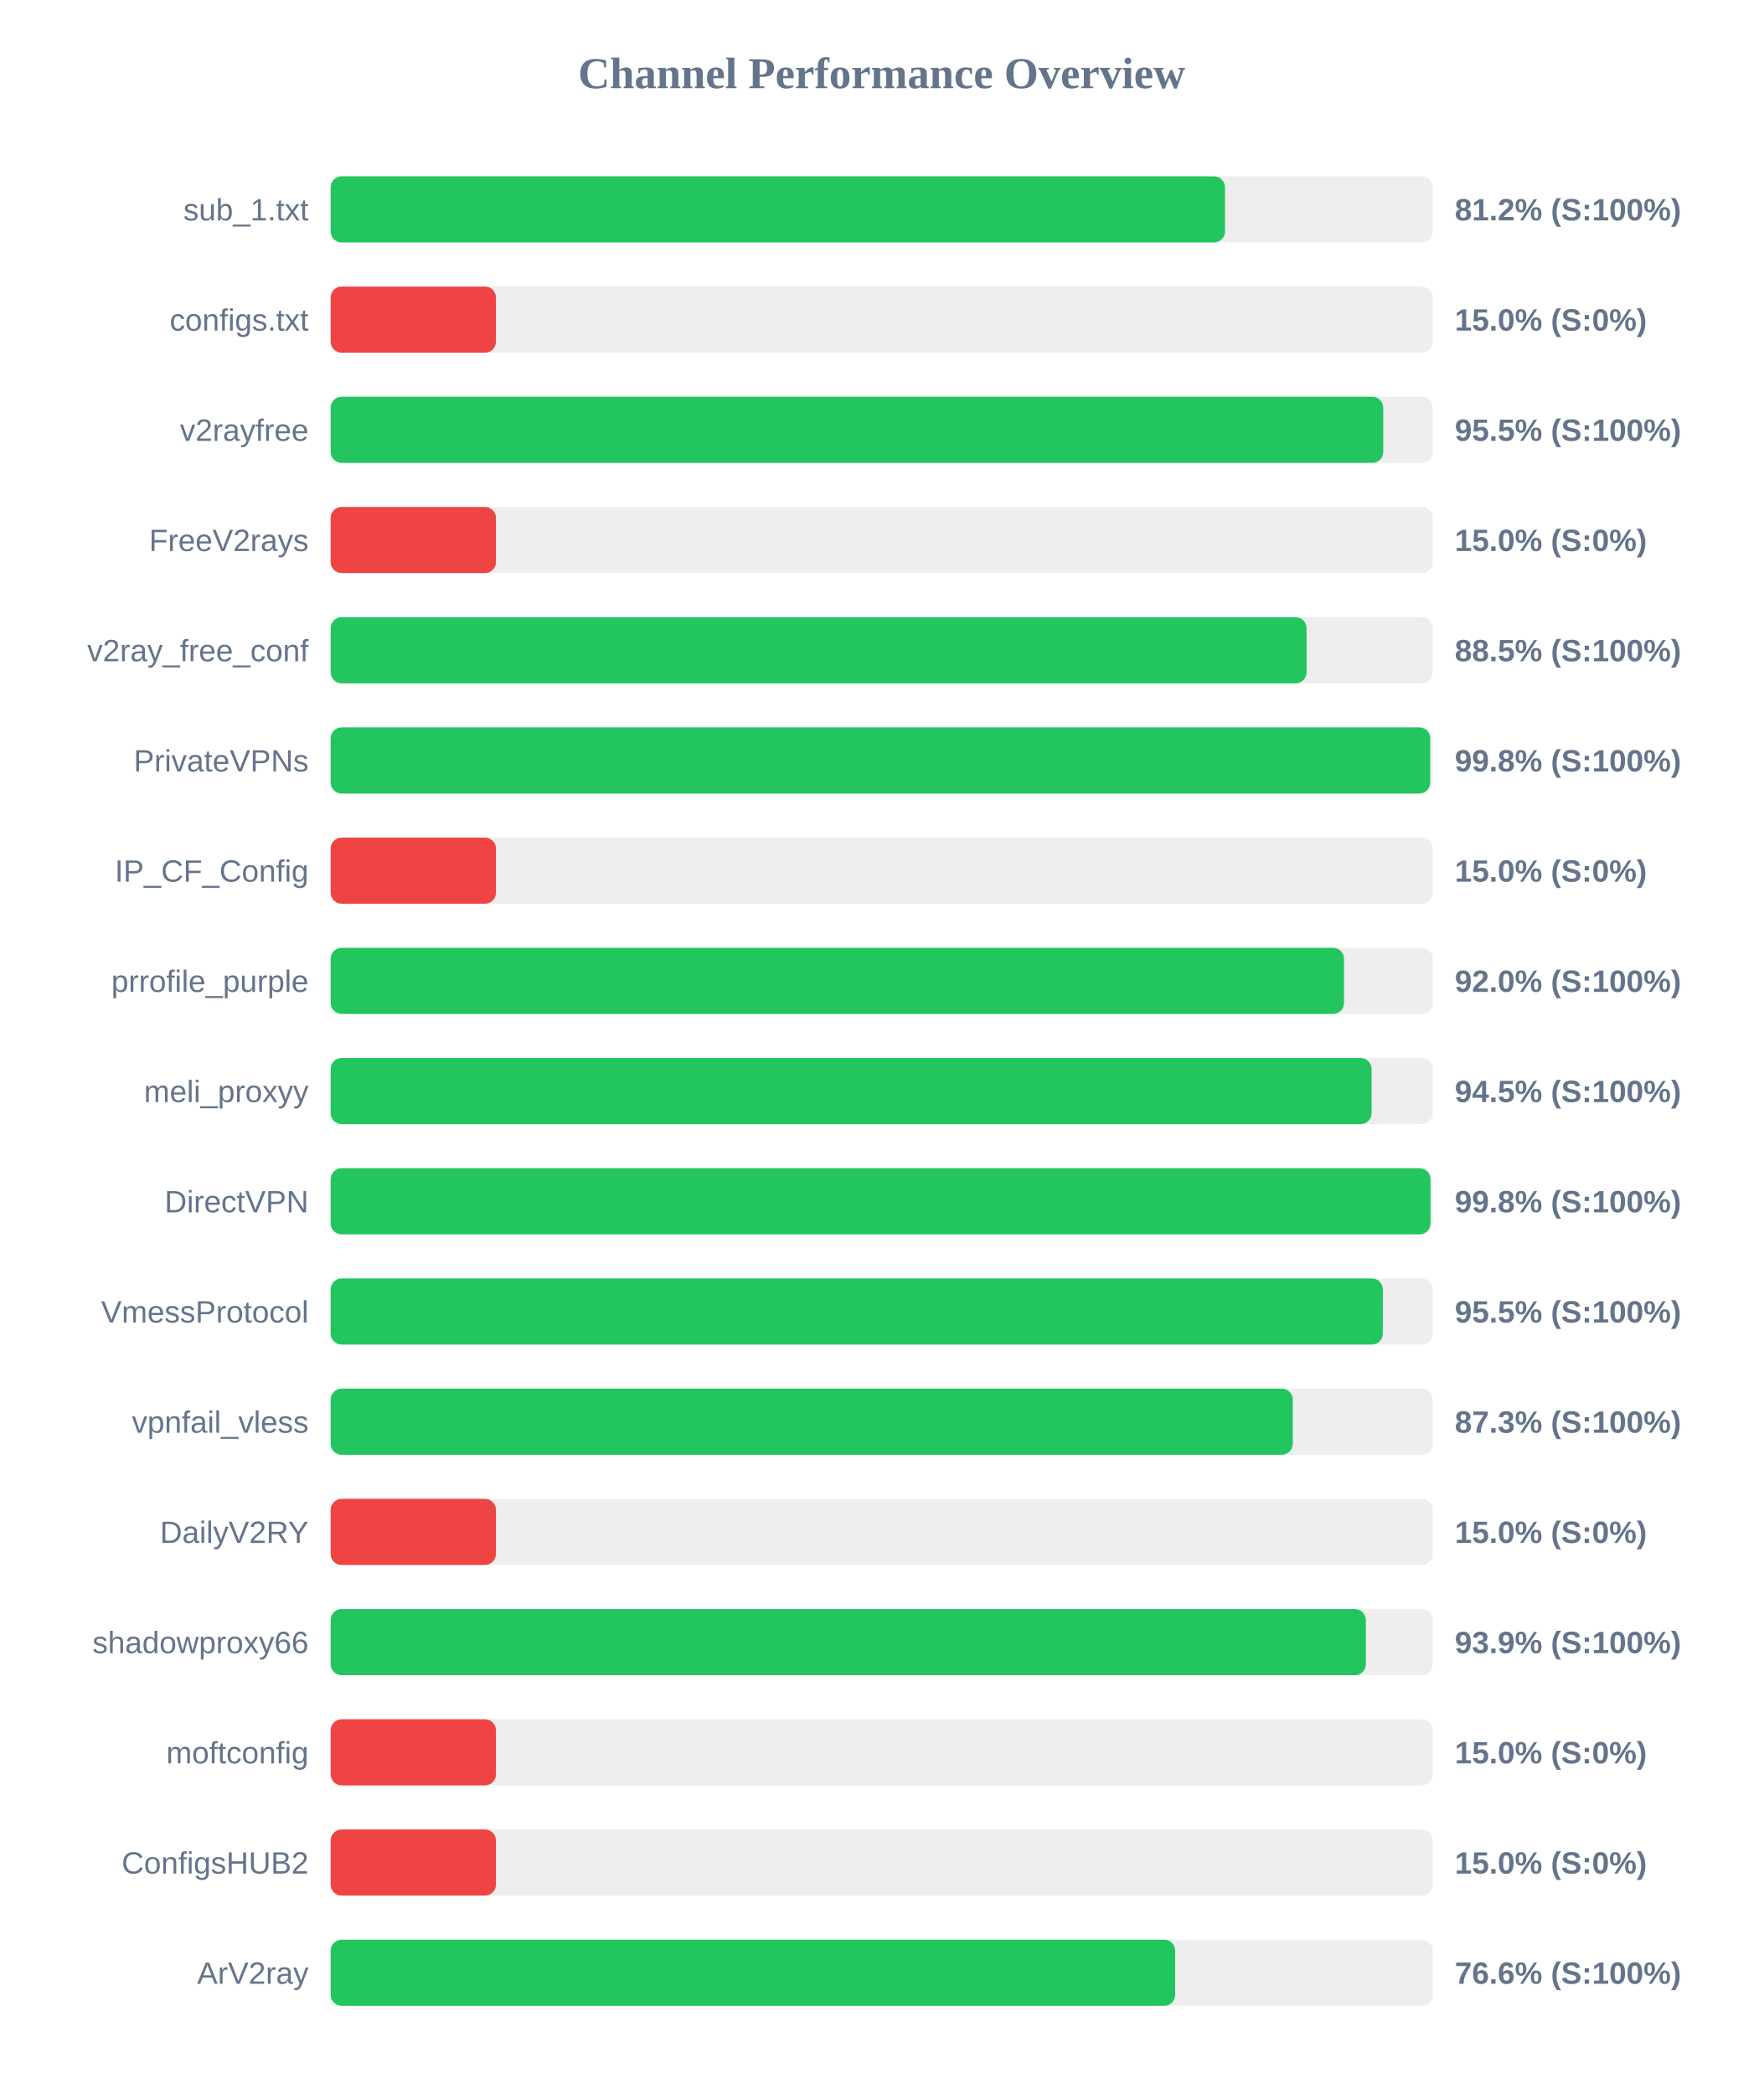
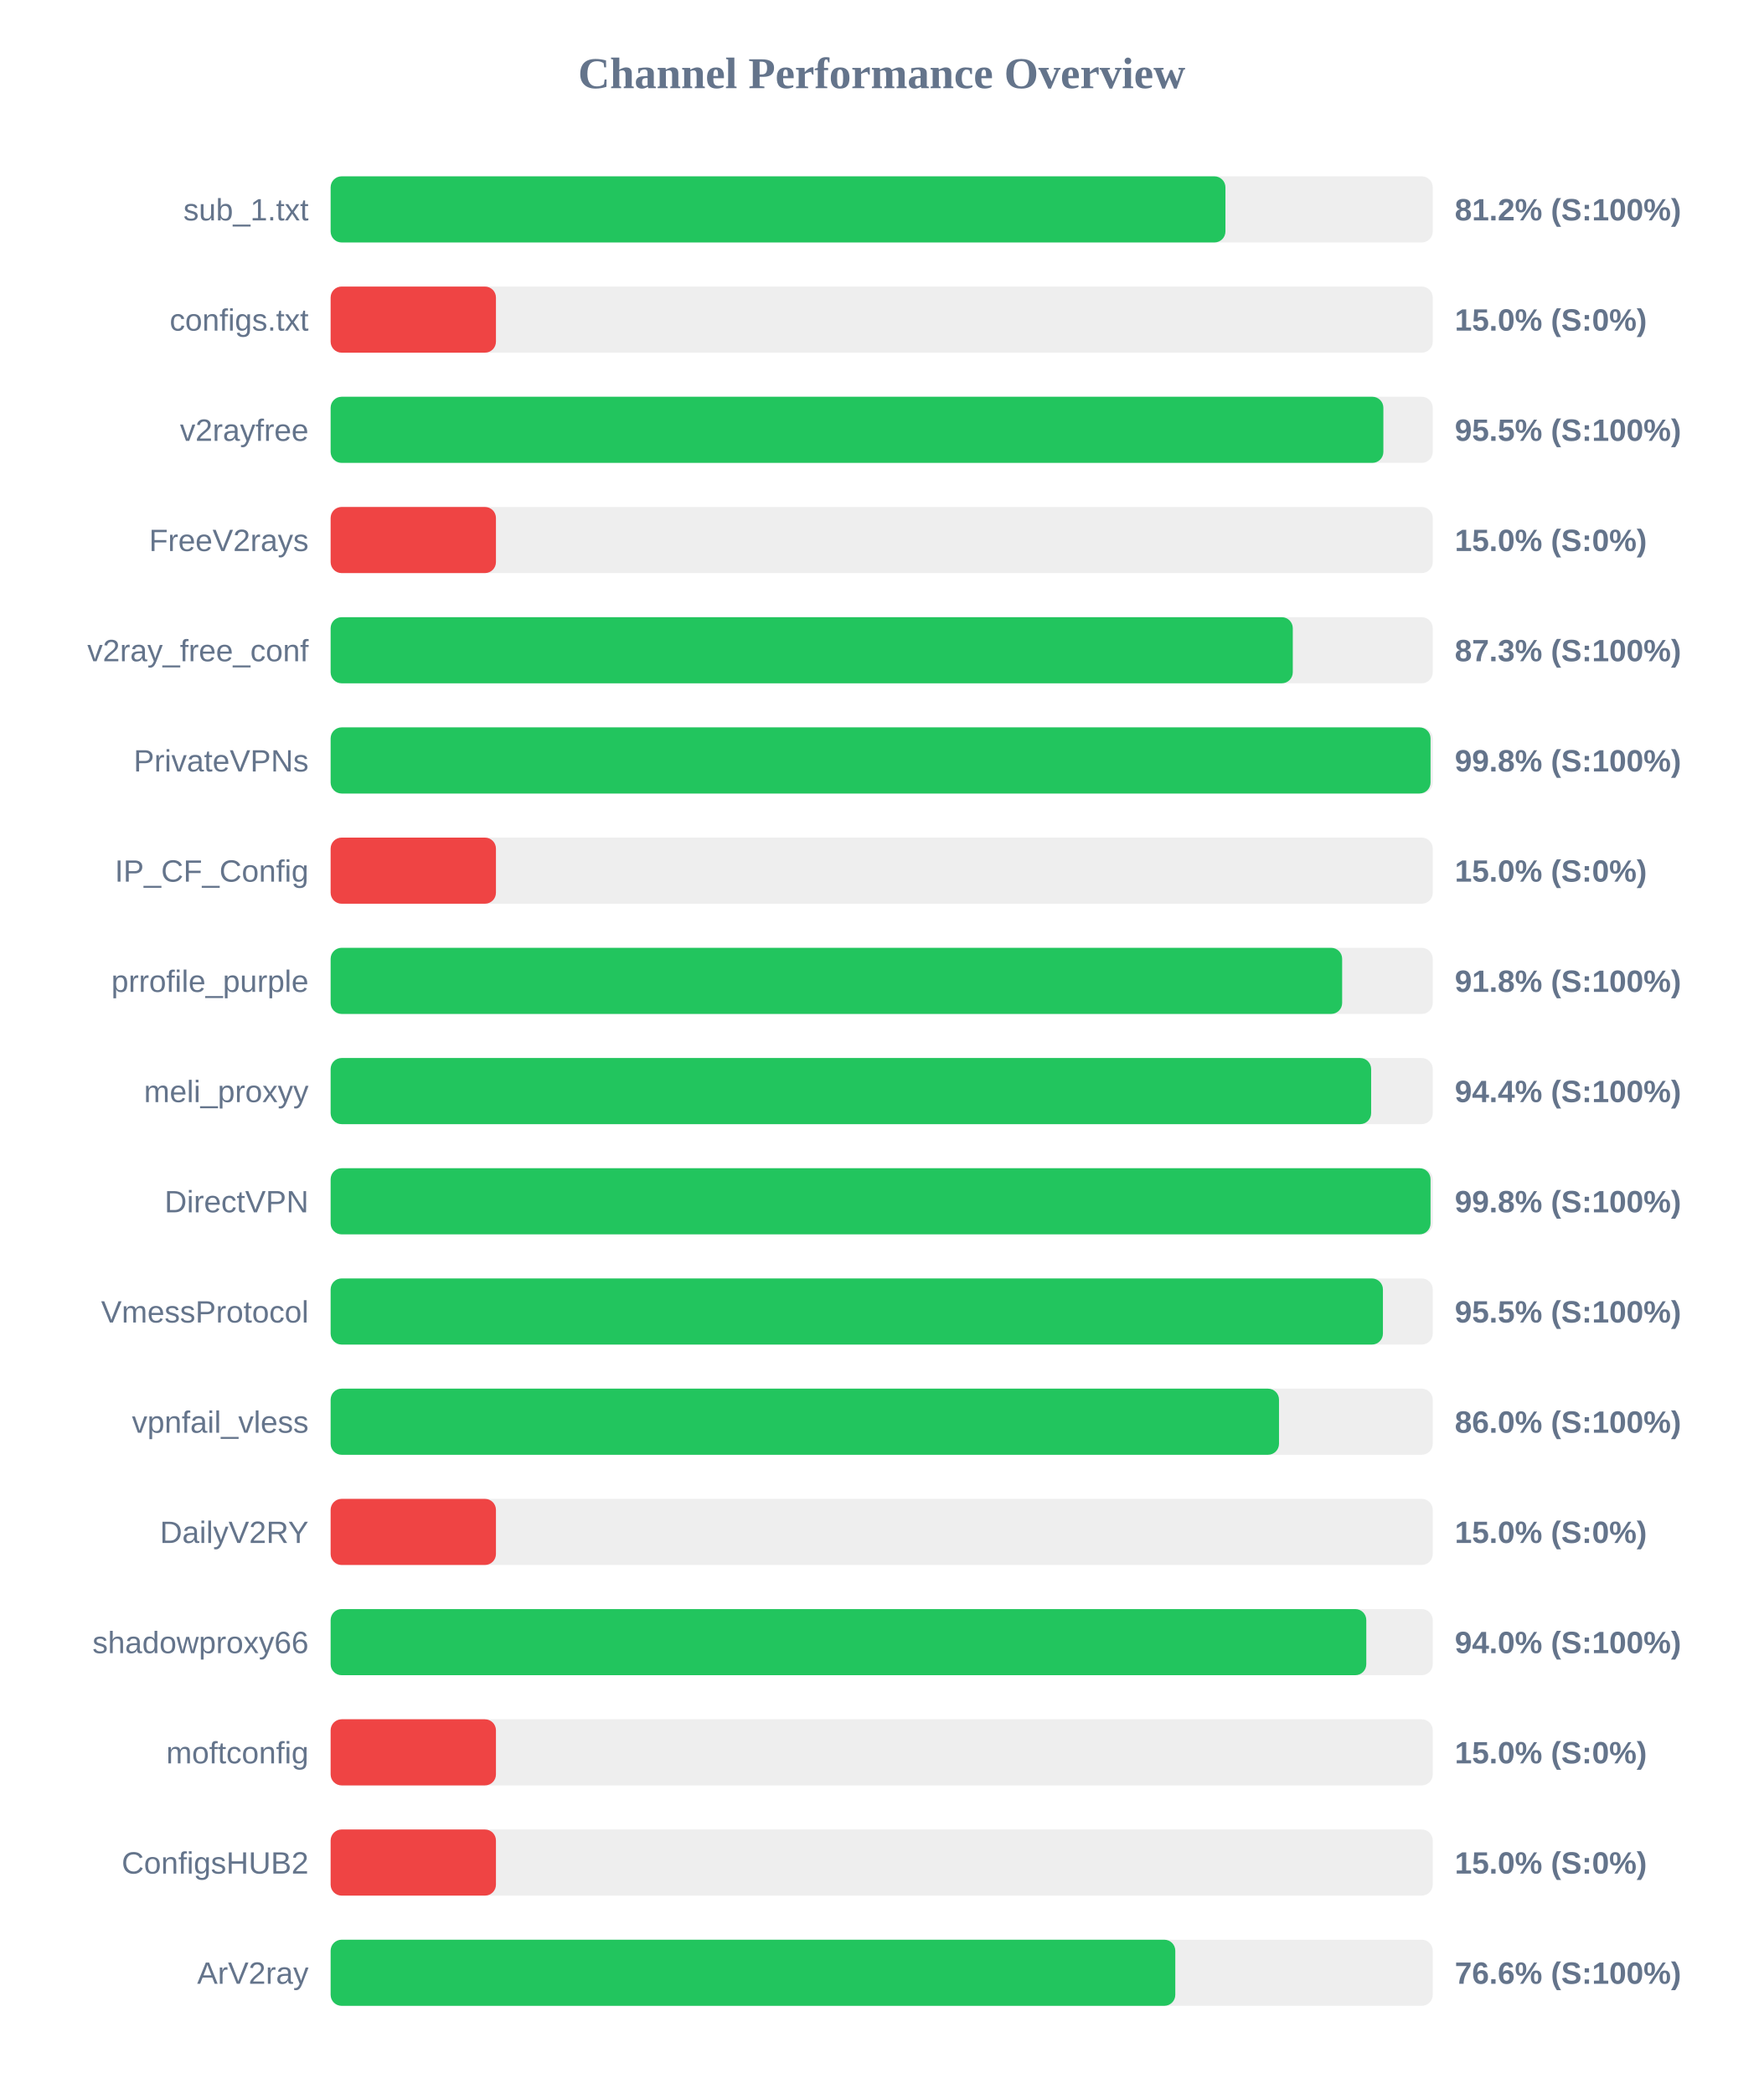
<svg xmlns="http://www.w3.org/2000/svg" width="800" height="950" version="1.1">
  <style>
        .row { font: 14px Arial; fill: #64748b; }
        .score { font: bold 14px Arial; fill: #64748b; }
    </style>
  <text x="400" y="40" text-anchor="middle" font-size="20px" font-weight="bold" fill="#64748b">Channel Performance Overview</text>
  <rect x="150" y="80" width="500" height="30" fill="#eee" rx="5" />
-   <rect x="150" y="80" width="405.75" height="30" fill="#22c55e" rx="5" />
+   <rect x="150" y="80" width="405.95" height="30" fill="#22c55e" rx="5" />
  <text x="140" y="100" text-anchor="end" class="row">sub_1.txt</text>
  <text x="660" y="100" text-anchor="start" class="score">81.2% (S:100%)</text>
  <rect x="150" y="130" width="500" height="30" fill="#eee" rx="5" />
  <rect x="150" y="130" width="75.0" height="30" fill="#ef4444" rx="5" />
  <text x="140" y="150" text-anchor="end" class="row">configs.txt</text>
  <text x="660" y="150" text-anchor="start" class="score">15.0% (S:0%)</text>
  <rect x="150" y="180" width="500" height="30" fill="#eee" rx="5" />
-   <rect x="150" y="180" width="477.55" height="30" fill="#22c55e" rx="5" />
+   <rect x="150" y="180" width="477.6" height="30" fill="#22c55e" rx="5" />
  <text x="140" y="200" text-anchor="end" class="row">v2rayfree</text>
  <text x="660" y="200" text-anchor="start" class="score">95.5% (S:100%)</text>
  <rect x="150" y="230" width="500" height="30" fill="#eee" rx="5" />
  <rect x="150" y="230" width="75.0" height="30" fill="#ef4444" rx="5" />
  <text x="140" y="250" text-anchor="end" class="row">FreeV2rays</text>
  <text x="660" y="250" text-anchor="start" class="score">15.0% (S:0%)</text>
  <rect x="150" y="280" width="500" height="30" fill="#eee" rx="5" />
-   <rect x="150" y="280" width="442.75" height="30" fill="#22c55e" rx="5" />
+   <rect x="150" y="280" width="436.5" height="30" fill="#22c55e" rx="5" />
  <text x="140" y="300" text-anchor="end" class="row">v2ray_free_conf</text>
-   <text x="660" y="300" text-anchor="start" class="score">88.5% (S:100%)</text>
+   <text x="660" y="300" text-anchor="start" class="score">87.3% (S:100%)</text>
  <rect x="150" y="330" width="500" height="30" fill="#eee" rx="5" />
-   <rect x="150" y="330" width="498.85" height="30" fill="#22c55e" rx="5" />
+   <rect x="150" y="330" width="499.0" height="30" fill="#22c55e" rx="5" />
  <text x="140" y="350" text-anchor="end" class="row">PrivateVPNs</text>
  <text x="660" y="350" text-anchor="start" class="score">99.8% (S:100%)</text>
  <rect x="150" y="380" width="500" height="30" fill="#eee" rx="5" />
  <rect x="150" y="380" width="75.0" height="30" fill="#ef4444" rx="5" />
  <text x="140" y="400" text-anchor="end" class="row">IP_CF_Config</text>
  <text x="660" y="400" text-anchor="start" class="score">15.0% (S:0%)</text>
  <rect x="150" y="430" width="500" height="30" fill="#eee" rx="5" />
-   <rect x="150" y="430" width="459.75" height="30" fill="#22c55e" rx="5" />
+   <rect x="150" y="430" width="458.9" height="30" fill="#22c55e" rx="5" />
  <text x="140" y="450" text-anchor="end" class="row">prrofile_purple</text>
-   <text x="660" y="450" text-anchor="start" class="score">92.0% (S:100%)</text>
+   <text x="660" y="450" text-anchor="start" class="score">91.8% (S:100%)</text>
  <rect x="150" y="480" width="500" height="30" fill="#eee" rx="5" />
-   <rect x="150" y="480" width="472.25" height="30" fill="#22c55e" rx="5" />
+   <rect x="150" y="480" width="472.05" height="30" fill="#22c55e" rx="5" />
  <text x="140" y="500" text-anchor="end" class="row">meli_proxyy</text>
-   <text x="660" y="500" text-anchor="start" class="score">94.5% (S:100%)</text>
+   <text x="660" y="500" text-anchor="start" class="score">94.4% (S:100%)</text>
  <rect x="150" y="530" width="500" height="30" fill="#eee" rx="5" />
  <rect x="150" y="530" width="499.0" height="30" fill="#22c55e" rx="5" />
  <text x="140" y="550" text-anchor="end" class="row">DirectVPN</text>
  <text x="660" y="550" text-anchor="start" class="score">99.8% (S:100%)</text>
  <rect x="150" y="580" width="500" height="30" fill="#eee" rx="5" />
-   <rect x="150" y="580" width="477.35" height="30" fill="#22c55e" rx="5" />
+   <rect x="150" y="580" width="477.4" height="30" fill="#22c55e" rx="5" />
  <text x="140" y="600" text-anchor="end" class="row">VmessProtocol</text>
  <text x="660" y="600" text-anchor="start" class="score">95.5% (S:100%)</text>
  <rect x="150" y="630" width="500" height="30" fill="#eee" rx="5" />
-   <rect x="150" y="630" width="436.5" height="30" fill="#22c55e" rx="5" />
+   <rect x="150" y="630" width="430.25" height="30" fill="#22c55e" rx="5" />
  <text x="140" y="650" text-anchor="end" class="row">vpnfail_vless</text>
-   <text x="660" y="650" text-anchor="start" class="score">87.3% (S:100%)</text>
+   <text x="660" y="650" text-anchor="start" class="score">86.0% (S:100%)</text>
  <rect x="150" y="680" width="500" height="30" fill="#eee" rx="5" />
  <rect x="150" y="680" width="75.0" height="30" fill="#ef4444" rx="5" />
  <text x="140" y="700" text-anchor="end" class="row">DailyV2RY</text>
  <text x="660" y="700" text-anchor="start" class="score">15.0% (S:0%)</text>
  <rect x="150" y="730" width="500" height="30" fill="#eee" rx="5" />
-   <rect x="150" y="730" width="469.65" height="30" fill="#22c55e" rx="5" />
+   <rect x="150" y="730" width="469.85" height="30" fill="#22c55e" rx="5" />
  <text x="140" y="750" text-anchor="end" class="row">shadowproxy66</text>
-   <text x="660" y="750" text-anchor="start" class="score">93.9% (S:100%)</text>
+   <text x="660" y="750" text-anchor="start" class="score">94.0% (S:100%)</text>
  <rect x="150" y="780" width="500" height="30" fill="#eee" rx="5" />
  <rect x="150" y="780" width="75.0" height="30" fill="#ef4444" rx="5" />
  <text x="140" y="800" text-anchor="end" class="row">moftconfig</text>
  <text x="660" y="800" text-anchor="start" class="score">15.0% (S:0%)</text>
  <rect x="150" y="830" width="500" height="30" fill="#eee" rx="5" />
  <rect x="150" y="830" width="75.0" height="30" fill="#ef4444" rx="5" />
  <text x="140" y="850" text-anchor="end" class="row">ConfigsHUB2</text>
  <text x="660" y="850" text-anchor="start" class="score">15.0% (S:0%)</text>
  <rect x="150" y="880" width="500" height="30" fill="#eee" rx="5" />
-   <rect x="150" y="880" width="383.15" height="30" fill="#22c55e" rx="5" />
+   <rect x="150" y="880" width="383.2" height="30" fill="#22c55e" rx="5" />
  <text x="140" y="900" text-anchor="end" class="row">ArV2ray</text>
  <text x="660" y="900" text-anchor="start" class="score">76.6% (S:100%)</text>
</svg>
